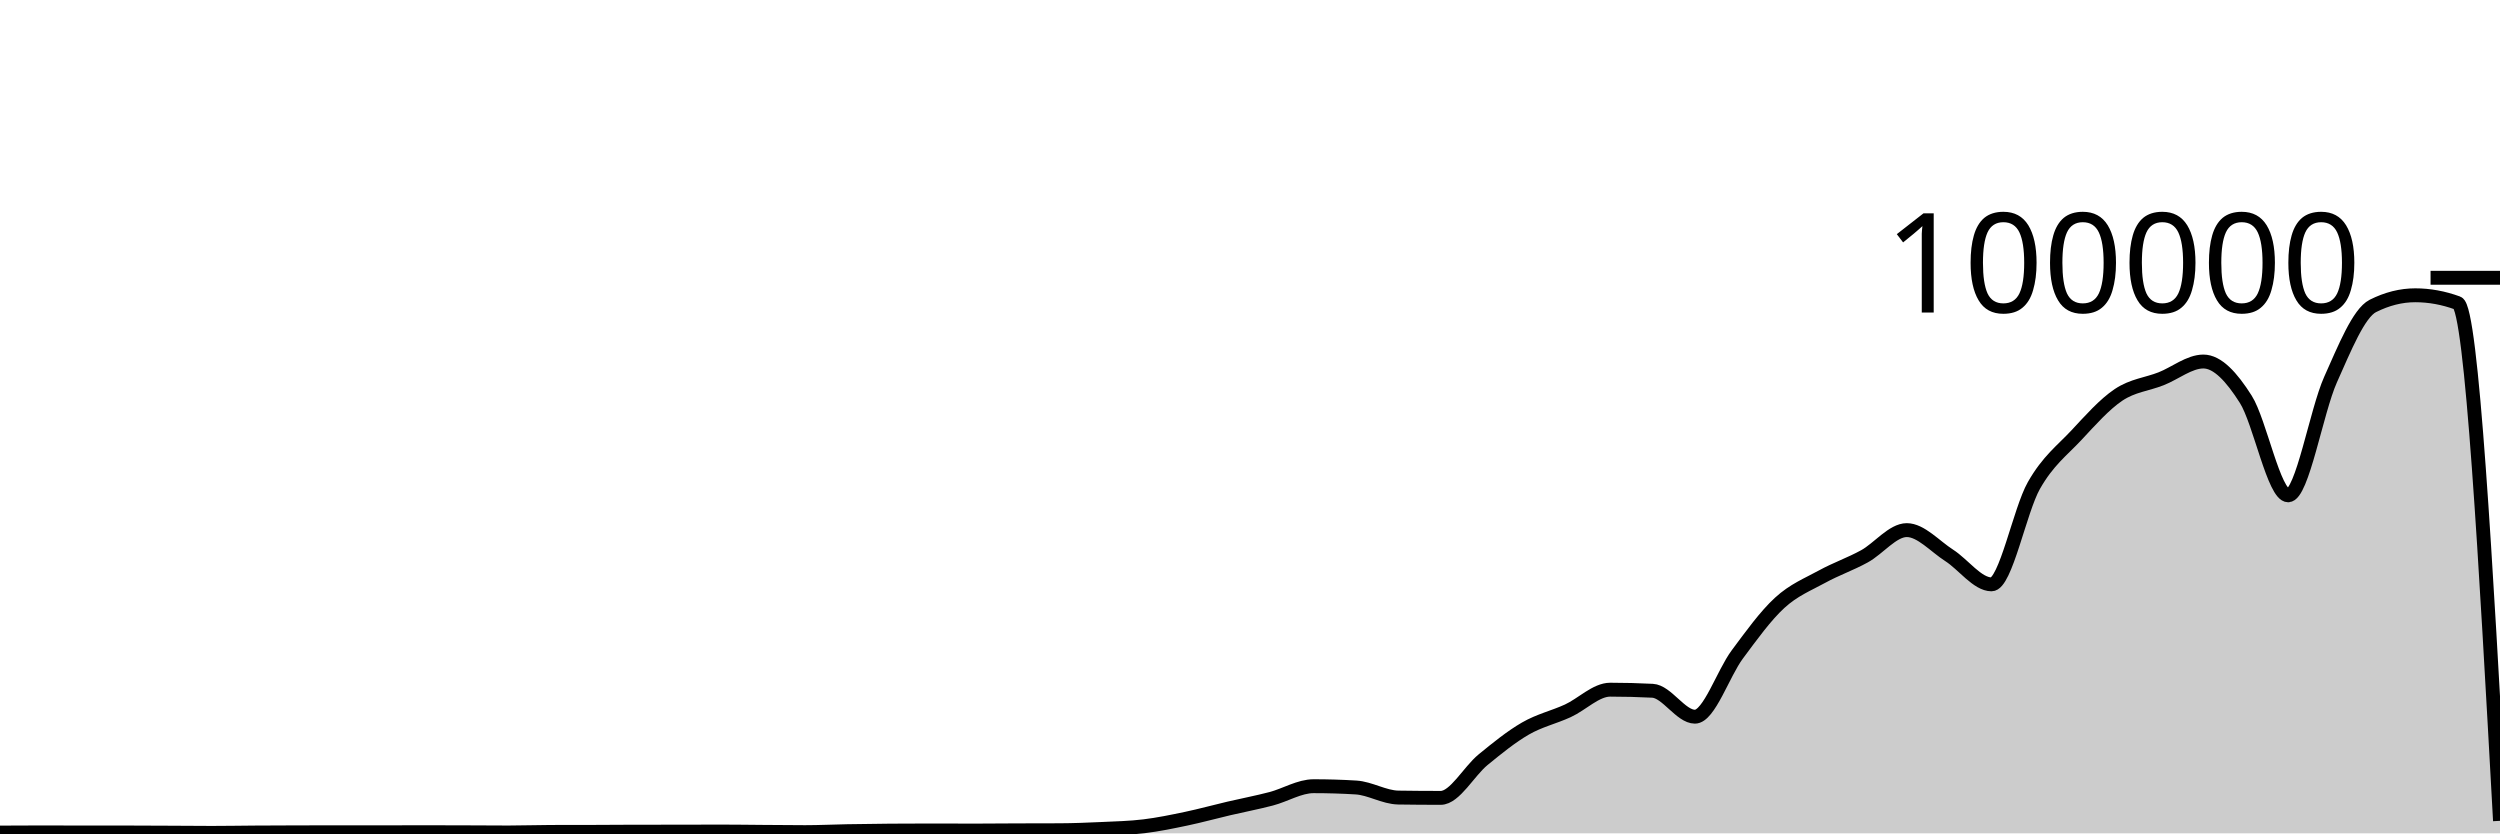
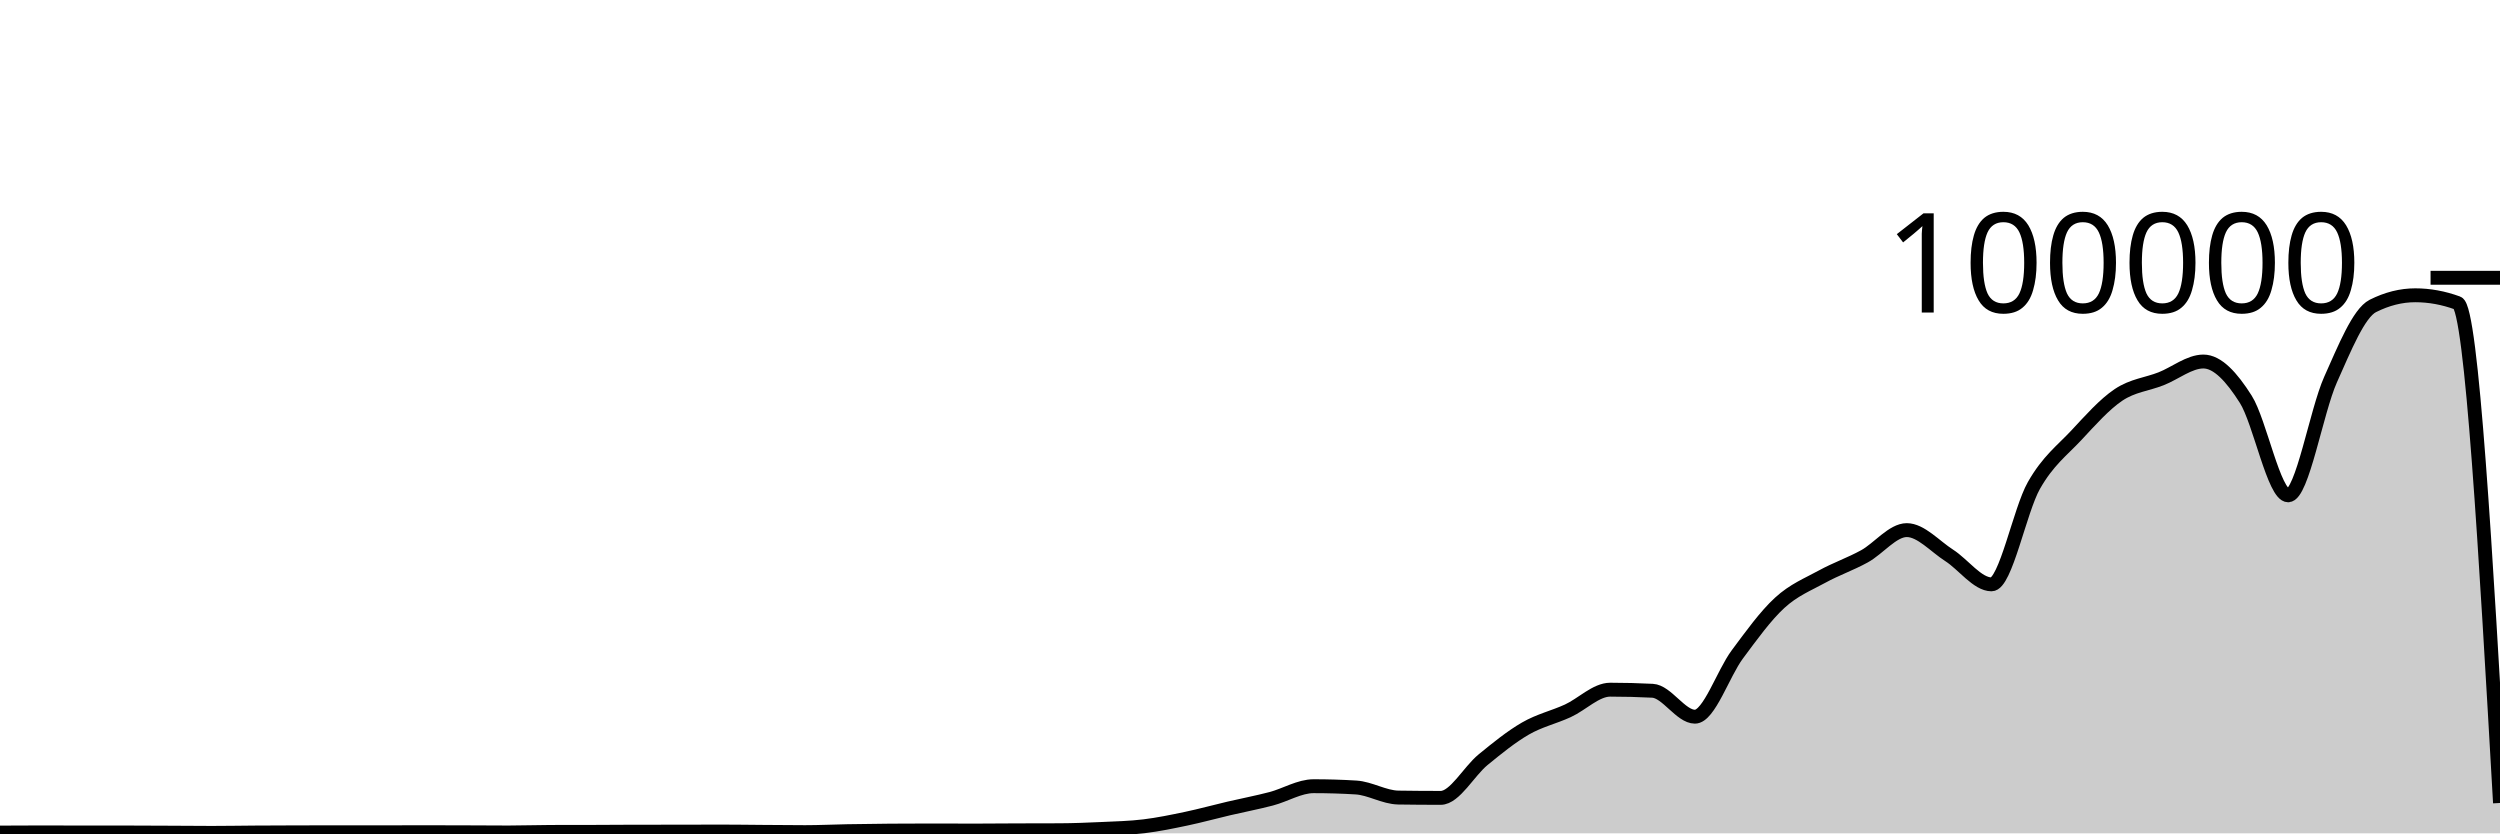
<svg xmlns="http://www.w3.org/2000/svg" viewBox="0 0 180 60">
  <g transform="translate(0,20)">
-     <path class="area" fill="rgba(0, 0, 0, 0.2)" d="M0,39.944C1.017,39.938,2.034,39.932,3.051,39.932C4.068,39.932,5.085,39.94,6.102,39.94C7.119,39.94,8.136,39.939,9.153,39.939C10.169,39.939,11.186,39.946,12.203,39.951C13.22,39.955,14.237,39.967,15.254,39.967C16.271,39.967,17.288,39.948,18.305,39.941C19.322,39.935,20.339,39.931,21.356,39.928C22.373,39.925,23.39,39.923,24.407,39.923C25.424,39.923,26.441,39.925,27.458,39.925C28.475,39.925,29.492,39.918,30.508,39.918C31.525,39.918,32.542,39.922,33.559,39.925C34.576,39.929,35.593,39.938,36.61,39.938C37.627,39.938,38.644,39.9,39.661,39.898C40.678,39.895,41.695,39.896,42.712,39.894C43.729,39.892,44.746,39.88,45.763,39.879C46.78,39.878,47.797,39.879,48.814,39.878C49.831,39.877,50.847,39.87,51.864,39.87C52.881,39.87,53.898,39.886,54.915,39.893C55.932,39.9,56.949,39.913,57.966,39.913C58.983,39.913,60,39.863,61.017,39.844C62.034,39.826,63.051,39.813,64.068,39.804C65.085,39.796,66.102,39.792,67.119,39.792C68.136,39.792,69.153,39.8,70.169,39.8C71.186,39.8,72.203,39.788,73.22,39.784C74.237,39.781,75.254,39.782,76.271,39.777C77.288,39.772,78.305,39.733,79.322,39.685C80.339,39.638,81.356,39.615,82.373,39.491C83.39,39.368,84.407,39.157,85.424,38.943C86.441,38.729,87.458,38.447,88.475,38.209C89.492,37.97,90.508,37.78,91.525,37.513C92.542,37.246,93.559,36.607,94.576,36.607C95.593,36.607,96.61,36.637,97.627,36.699C98.644,36.76,99.661,37.408,100.678,37.424C101.695,37.439,102.712,37.447,103.729,37.447C104.746,37.447,105.763,35.533,106.78,34.701C107.797,33.869,108.814,33.042,109.831,32.455C110.847,31.868,111.864,31.647,112.881,31.181C113.898,30.715,114.915,29.657,115.932,29.657C116.949,29.657,117.966,29.683,118.983,29.735C120,29.787,121.017,31.602,122.034,31.602C123.051,31.602,124.068,28.486,125.085,27.12C126.102,25.753,127.119,24.338,128.136,23.405C129.153,22.471,130.169,22.077,131.186,21.519C132.203,20.961,133.22,20.616,134.237,20.057C135.254,19.499,136.271,18.168,137.288,18.168C138.305,18.168,139.322,19.336,140.339,19.987C141.356,20.638,142.373,22.074,143.39,22.074C144.407,22.074,145.424,16.742,146.441,14.954C147.458,13.165,148.475,12.433,149.492,11.345C150.508,10.257,151.525,9.105,152.542,8.426C153.559,7.748,154.576,7.674,155.593,7.274C156.61,6.875,157.627,6.029,158.644,6.029C159.661,6.029,160.678,7.141,161.695,8.747C162.712,10.353,163.729,15.664,164.746,15.664C165.763,15.664,166.78,9.609,167.797,7.336C168.814,5.064,169.831,2.538,170.847,2.027C171.864,1.516,172.881,1.26,173.898,1.26C174.915,1.26,175.932,1.446,176.949,1.818C177.966,2.189,178.983,20.645,180,39.1L180,40C178.983,40,177.966,40,176.949,40C175.932,40,174.915,40,173.898,40C172.881,40,171.864,40,170.847,40C169.831,40,168.814,40,167.797,40C166.78,40,165.763,40,164.746,40C163.729,40,162.712,40,161.695,40C160.678,40,159.661,40,158.644,40C157.627,40,156.61,40,155.593,40C154.576,40,153.559,40,152.542,40C151.525,40,150.508,40,149.492,40C148.475,40,147.458,40,146.441,40C145.424,40,144.407,40,143.39,40C142.373,40,141.356,40,140.339,40C139.322,40,138.305,40,137.288,40C136.271,40,135.254,40,134.237,40C133.22,40,132.203,40,131.186,40C130.169,40,129.153,40,128.136,40C127.119,40,126.102,40,125.085,40C124.068,40,123.051,40,122.034,40C121.017,40,120,40,118.983,40C117.966,40,116.949,40,115.932,40C114.915,40,113.898,40,112.881,40C111.864,40,110.847,40,109.831,40C108.814,40,107.797,40,106.78,40C105.763,40,104.746,40,103.729,40C102.712,40,101.695,40,100.678,40C99.661,40,98.644,40,97.627,40C96.61,40,95.593,40,94.576,40C93.559,40,92.542,40,91.525,40C90.508,40,89.492,40,88.475,40C87.458,40,86.441,40,85.424,40C84.407,40,83.39,40,82.373,40C81.356,40,80.339,40,79.322,40C78.305,40,77.288,40,76.271,40C75.254,40,74.237,40,73.22,40C72.203,40,71.186,40,70.169,40C69.153,40,68.136,40,67.119,40C66.102,40,65.085,40,64.068,40C63.051,40,62.034,40,61.017,40C60,40,58.983,40,57.966,40C56.949,40,55.932,40,54.915,40C53.898,40,52.881,40,51.864,40C50.847,40,49.831,40,48.814,40C47.797,40,46.78,40,45.763,40C44.746,40,43.729,40,42.712,40C41.695,40,40.678,40,39.661,40C38.644,40,37.627,40,36.61,40C35.593,40,34.576,40,33.559,40C32.542,40,31.525,40,30.508,40C29.492,40,28.475,40,27.458,40C26.441,40,25.424,40,24.407,40C23.39,40,22.373,40,21.356,40C20.339,40,19.322,40,18.305,40C17.288,40,16.271,40,15.254,40C14.237,40,13.22,40,12.203,40C11.186,40,10.169,40,9.153,40C8.136,40,7.119,40,6.102,40C5.085,40,4.068,40,3.051,40C2.034,40,1.017,40,0,40Z" />
-     <path class="line" stroke="black" fill="none" d="M0,39.944C1.017,39.938,2.034,39.932,3.051,39.932C4.068,39.932,5.085,39.94,6.102,39.94C7.119,39.94,8.136,39.939,9.153,39.939C10.169,39.939,11.186,39.946,12.203,39.951C13.22,39.955,14.237,39.967,15.254,39.967C16.271,39.967,17.288,39.948,18.305,39.941C19.322,39.935,20.339,39.931,21.356,39.928C22.373,39.925,23.39,39.923,24.407,39.923C25.424,39.923,26.441,39.925,27.458,39.925C28.475,39.925,29.492,39.918,30.508,39.918C31.525,39.918,32.542,39.922,33.559,39.925C34.576,39.929,35.593,39.938,36.61,39.938C37.627,39.938,38.644,39.9,39.661,39.898C40.678,39.895,41.695,39.896,42.712,39.894C43.729,39.892,44.746,39.88,45.763,39.879C46.78,39.878,47.797,39.879,48.814,39.878C49.831,39.877,50.847,39.87,51.864,39.87C52.881,39.87,53.898,39.886,54.915,39.893C55.932,39.9,56.949,39.913,57.966,39.913C58.983,39.913,60,39.863,61.017,39.844C62.034,39.826,63.051,39.813,64.068,39.804C65.085,39.796,66.102,39.792,67.119,39.792C68.136,39.792,69.153,39.8,70.169,39.8C71.186,39.8,72.203,39.788,73.22,39.784C74.237,39.781,75.254,39.782,76.271,39.777C77.288,39.772,78.305,39.733,79.322,39.685C80.339,39.638,81.356,39.615,82.373,39.491C83.39,39.368,84.407,39.157,85.424,38.943C86.441,38.729,87.458,38.447,88.475,38.209C89.492,37.97,90.508,37.78,91.525,37.513C92.542,37.246,93.559,36.607,94.576,36.607C95.593,36.607,96.61,36.637,97.627,36.699C98.644,36.76,99.661,37.408,100.678,37.424C101.695,37.439,102.712,37.447,103.729,37.447C104.746,37.447,105.763,35.533,106.78,34.701C107.797,33.869,108.814,33.042,109.831,32.455C110.847,31.868,111.864,31.647,112.881,31.181C113.898,30.715,114.915,29.657,115.932,29.657C116.949,29.657,117.966,29.683,118.983,29.735C120,29.787,121.017,31.602,122.034,31.602C123.051,31.602,124.068,28.486,125.085,27.12C126.102,25.753,127.119,24.338,128.136,23.405C129.153,22.471,130.169,22.077,131.186,21.519C132.203,20.961,133.22,20.616,134.237,20.057C135.254,19.499,136.271,18.168,137.288,18.168C138.305,18.168,139.322,19.336,140.339,19.987C141.356,20.638,142.373,22.074,143.39,22.074C144.407,22.074,145.424,16.742,146.441,14.954C147.458,13.165,148.475,12.433,149.492,11.345C150.508,10.257,151.525,9.105,152.542,8.426C153.559,7.748,154.576,7.674,155.593,7.274C156.61,6.875,157.627,6.029,158.644,6.029C159.661,6.029,160.678,7.141,161.695,8.747C162.712,10.353,163.729,15.664,164.746,15.664C165.763,15.664,166.78,9.609,167.797,7.336C168.814,5.064,169.831,2.538,170.847,2.027C171.864,1.516,172.881,1.26,173.898,1.26C174.915,1.26,175.932,1.446,176.949,1.818C177.966,2.189,178.983,20.645,180,39.1" />
+     <path class="area" fill="rgba(0, 0, 0, 0.2)" d="M0,39.944C1.017,39.938,2.034,39.932,3.051,39.932C4.068,39.932,5.085,39.94,6.102,39.94C7.119,39.94,8.136,39.939,9.153,39.939C10.169,39.939,11.186,39.946,12.203,39.951C13.22,39.955,14.237,39.967,15.254,39.967C16.271,39.967,17.288,39.948,18.305,39.941C19.322,39.935,20.339,39.931,21.356,39.928C22.373,39.925,23.39,39.923,24.407,39.923C25.424,39.923,26.441,39.925,27.458,39.925C28.475,39.925,29.492,39.918,30.508,39.918C31.525,39.918,32.542,39.922,33.559,39.925C34.576,39.929,35.593,39.938,36.61,39.938C37.627,39.938,38.644,39.9,39.661,39.898C40.678,39.895,41.695,39.896,42.712,39.894C43.729,39.892,44.746,39.88,45.763,39.879C46.78,39.878,47.797,39.879,48.814,39.878C49.831,39.877,50.847,39.87,51.864,39.87C52.881,39.87,53.898,39.886,54.915,39.893C55.932,39.9,56.949,39.913,57.966,39.913C58.983,39.913,60,39.863,61.017,39.844C62.034,39.826,63.051,39.813,64.068,39.804C65.085,39.796,66.102,39.792,67.119,39.792C68.136,39.792,69.153,39.8,70.169,39.8C71.186,39.8,72.203,39.788,73.22,39.784C74.237,39.781,75.254,39.782,76.271,39.777C77.288,39.772,78.305,39.733,79.322,39.685C80.339,39.638,81.356,39.615,82.373,39.491C83.39,39.368,84.407,39.157,85.424,38.943C86.441,38.729,87.458,38.447,88.475,38.209C89.492,37.97,90.508,37.78,91.525,37.513C92.542,37.246,93.559,36.607,94.576,36.607C95.593,36.607,96.61,36.637,97.627,36.699C98.644,36.76,99.661,37.408,100.678,37.424C101.695,37.439,102.712,37.447,103.729,37.447C104.746,37.447,105.763,35.533,106.78,34.701C107.797,33.869,108.814,33.042,109.831,32.455C110.847,31.868,111.864,31.647,112.881,31.181C113.898,30.715,114.915,29.657,115.932,29.657C116.949,29.657,117.966,29.683,118.983,29.735C120,29.787,121.017,31.602,122.034,31.602C123.051,31.602,124.068,28.486,125.085,27.12C126.102,25.753,127.119,24.338,128.136,23.405C129.153,22.471,130.169,22.077,131.186,21.519C132.203,20.961,133.22,20.616,134.237,20.057C135.254,19.499,136.271,18.168,137.288,18.168C138.305,18.168,139.322,19.336,140.339,19.987C141.356,20.638,142.373,22.074,143.39,22.074C144.407,22.074,145.424,16.742,146.441,14.954C147.458,13.165,148.475,12.433,149.492,11.345C150.508,10.257,151.525,9.105,152.542,8.426C153.559,7.748,154.576,7.674,155.593,7.274C156.61,6.875,157.627,6.029,158.644,6.029C159.661,6.029,160.678,7.141,161.695,8.747C162.712,10.353,163.729,15.664,164.746,15.664C165.763,15.664,166.78,9.609,167.797,7.336C168.814,5.064,169.831,2.538,170.847,2.027C171.864,1.516,172.881,1.26,173.898,1.26C174.915,1.26,175.932,1.446,176.949,1.818C177.966,2.189,178.983,20.002,180,37.814L180,40C178.983,40,177.966,40,176.949,40C175.932,40,174.915,40,173.898,40C172.881,40,171.864,40,170.847,40C169.831,40,168.814,40,167.797,40C166.78,40,165.763,40,164.746,40C163.729,40,162.712,40,161.695,40C160.678,40,159.661,40,158.644,40C157.627,40,156.61,40,155.593,40C154.576,40,153.559,40,152.542,40C151.525,40,150.508,40,149.492,40C148.475,40,147.458,40,146.441,40C145.424,40,144.407,40,143.39,40C142.373,40,141.356,40,140.339,40C139.322,40,138.305,40,137.288,40C136.271,40,135.254,40,134.237,40C133.22,40,132.203,40,131.186,40C130.169,40,129.153,40,128.136,40C127.119,40,126.102,40,125.085,40C124.068,40,123.051,40,122.034,40C121.017,40,120,40,118.983,40C117.966,40,116.949,40,115.932,40C114.915,40,113.898,40,112.881,40C111.864,40,110.847,40,109.831,40C108.814,40,107.797,40,106.78,40C105.763,40,104.746,40,103.729,40C102.712,40,101.695,40,100.678,40C99.661,40,98.644,40,97.627,40C96.61,40,95.593,40,94.576,40C93.559,40,92.542,40,91.525,40C90.508,40,89.492,40,88.475,40C87.458,40,86.441,40,85.424,40C84.407,40,83.39,40,82.373,40C81.356,40,80.339,40,79.322,40C78.305,40,77.288,40,76.271,40C75.254,40,74.237,40,73.22,40C72.203,40,71.186,40,70.169,40C69.153,40,68.136,40,67.119,40C66.102,40,65.085,40,64.068,40C63.051,40,62.034,40,61.017,40C60,40,58.983,40,57.966,40C56.949,40,55.932,40,54.915,40C53.898,40,52.881,40,51.864,40C50.847,40,49.831,40,48.814,40C47.797,40,46.78,40,45.763,40C44.746,40,43.729,40,42.712,40C41.695,40,40.678,40,39.661,40C38.644,40,37.627,40,36.61,40C35.593,40,34.576,40,33.559,40C32.542,40,31.525,40,30.508,40C29.492,40,28.475,40,27.458,40C26.441,40,25.424,40,24.407,40C23.39,40,22.373,40,21.356,40C20.339,40,19.322,40,18.305,40C17.288,40,16.271,40,15.254,40C14.237,40,13.22,40,12.203,40C11.186,40,10.169,40,9.153,40C8.136,40,7.119,40,6.102,40C5.085,40,4.068,40,3.051,40C2.034,40,1.017,40,0,40Z" />
+     <path class="line" stroke="black" fill="none" d="M0,39.944C1.017,39.938,2.034,39.932,3.051,39.932C4.068,39.932,5.085,39.94,6.102,39.94C7.119,39.94,8.136,39.939,9.153,39.939C10.169,39.939,11.186,39.946,12.203,39.951C13.22,39.955,14.237,39.967,15.254,39.967C16.271,39.967,17.288,39.948,18.305,39.941C19.322,39.935,20.339,39.931,21.356,39.928C22.373,39.925,23.39,39.923,24.407,39.923C25.424,39.923,26.441,39.925,27.458,39.925C28.475,39.925,29.492,39.918,30.508,39.918C31.525,39.918,32.542,39.922,33.559,39.925C34.576,39.929,35.593,39.938,36.61,39.938C37.627,39.938,38.644,39.9,39.661,39.898C40.678,39.895,41.695,39.896,42.712,39.894C43.729,39.892,44.746,39.88,45.763,39.879C46.78,39.878,47.797,39.879,48.814,39.878C49.831,39.877,50.847,39.87,51.864,39.87C52.881,39.87,53.898,39.886,54.915,39.893C55.932,39.9,56.949,39.913,57.966,39.913C58.983,39.913,60,39.863,61.017,39.844C62.034,39.826,63.051,39.813,64.068,39.804C65.085,39.796,66.102,39.792,67.119,39.792C68.136,39.792,69.153,39.8,70.169,39.8C71.186,39.8,72.203,39.788,73.22,39.784C74.237,39.781,75.254,39.782,76.271,39.777C77.288,39.772,78.305,39.733,79.322,39.685C80.339,39.638,81.356,39.615,82.373,39.491C83.39,39.368,84.407,39.157,85.424,38.943C86.441,38.729,87.458,38.447,88.475,38.209C89.492,37.97,90.508,37.78,91.525,37.513C92.542,37.246,93.559,36.607,94.576,36.607C95.593,36.607,96.61,36.637,97.627,36.699C98.644,36.76,99.661,37.408,100.678,37.424C101.695,37.439,102.712,37.447,103.729,37.447C104.746,37.447,105.763,35.533,106.78,34.701C107.797,33.869,108.814,33.042,109.831,32.455C110.847,31.868,111.864,31.647,112.881,31.181C113.898,30.715,114.915,29.657,115.932,29.657C116.949,29.657,117.966,29.683,118.983,29.735C120,29.787,121.017,31.602,122.034,31.602C123.051,31.602,124.068,28.486,125.085,27.12C126.102,25.753,127.119,24.338,128.136,23.405C129.153,22.471,130.169,22.077,131.186,21.519C132.203,20.961,133.22,20.616,134.237,20.057C135.254,19.499,136.271,18.168,137.288,18.168C138.305,18.168,139.322,19.336,140.339,19.987C141.356,20.638,142.373,22.074,143.39,22.074C144.407,22.074,145.424,16.742,146.441,14.954C147.458,13.165,148.475,12.433,149.492,11.345C150.508,10.257,151.525,9.105,152.542,8.426C153.559,7.748,154.576,7.674,155.593,7.274C156.61,6.875,157.627,6.029,158.644,6.029C159.661,6.029,160.678,7.141,161.695,8.747C162.712,10.353,163.729,15.664,164.746,15.664C165.763,15.664,166.78,9.609,167.797,7.336C168.814,5.064,169.831,2.538,170.847,2.027C171.864,1.516,172.881,1.26,173.898,1.26C174.915,1.26,175.932,1.446,176.949,1.818C177.966,2.189,178.983,20.002,180,37.814" />
    <path class="axis-ceiling" stroke-width="1" stroke="black" fill="none" d="M175,0L180,0" />
    <text class="axis-ceiling-label" font-family="sans-serif" text-anchor="end" font-size="10px" x="170" y="2.5">100000</text>
  </g>
</svg>
